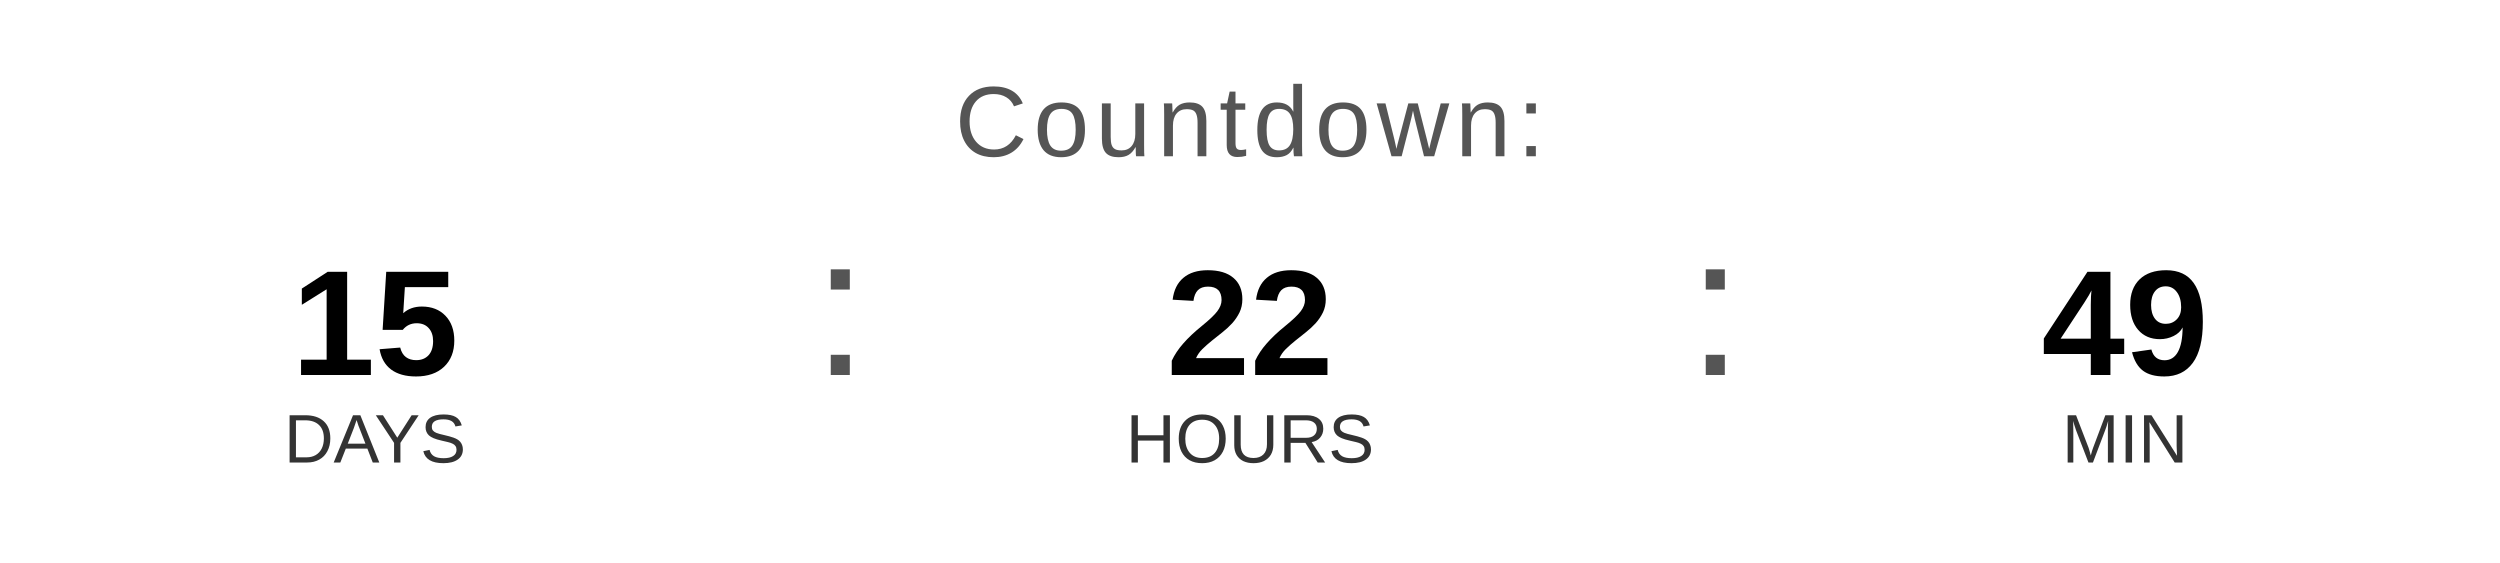
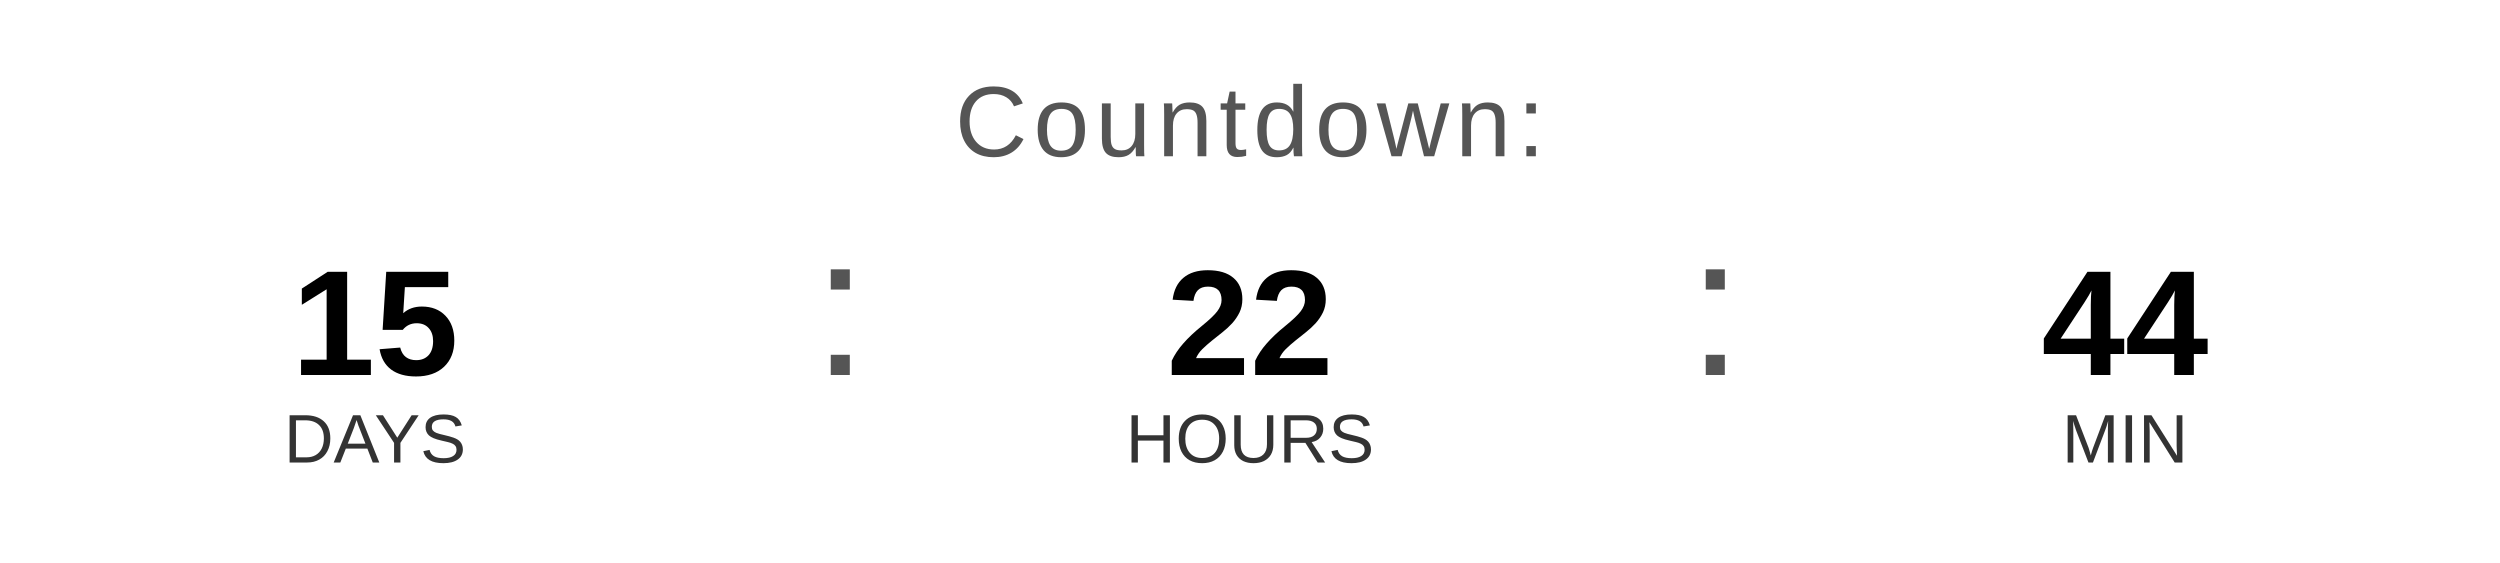
<svg xmlns="http://www.w3.org/2000/svg" width="400" height="90" viewBox="0 0 400 90">
  <text x="200" y="25" font-family="Arial, Helvetica, sans-serif" font-size="16" fill="#555555" text-anchor="middle" letter-spacing="1">
    Countdown:
  </text>
  <text x="60" y="60" font-family="Arial, Helvetica, sans-serif" font-size="24" font-weight="bold" fill="#000000" text-anchor="middle">15</text>
  <text x="60" y="74" font-family="Arial, Helvetica, sans-serif" font-size="11" fill="#333333" text-anchor="middle">DAYS</text>
  <text x="130" y="60" font-family="Arial, sans-serif" font-size="32" fill="#555555">:</text>
  <text x="200" y="60" font-family="Arial, Helvetica, sans-serif" font-size="24" font-weight="bold" fill="#000000" text-anchor="middle">22</text>
  <text x="200" y="74" font-family="Arial, Helvetica, sans-serif" font-size="11" fill="#333333" text-anchor="middle">HOURS</text>
  <text x="270" y="60" font-family="Arial, sans-serif" font-size="32" fill="#555555">:</text>
-   <text x="340" y="60" font-family="Arial, Helvetica, sans-serif" font-size="24" font-weight="bold" fill="#000000" text-anchor="middle">49</text>
+   <text x="340" y="60" font-family="Arial, Helvetica, sans-serif" font-size="24" font-weight="bold" fill="#000000" text-anchor="middle">44</text>
  <text x="340" y="74" font-family="Arial, Helvetica, sans-serif" font-size="11" fill="#333333" text-anchor="middle">MIN</text>
</svg>
